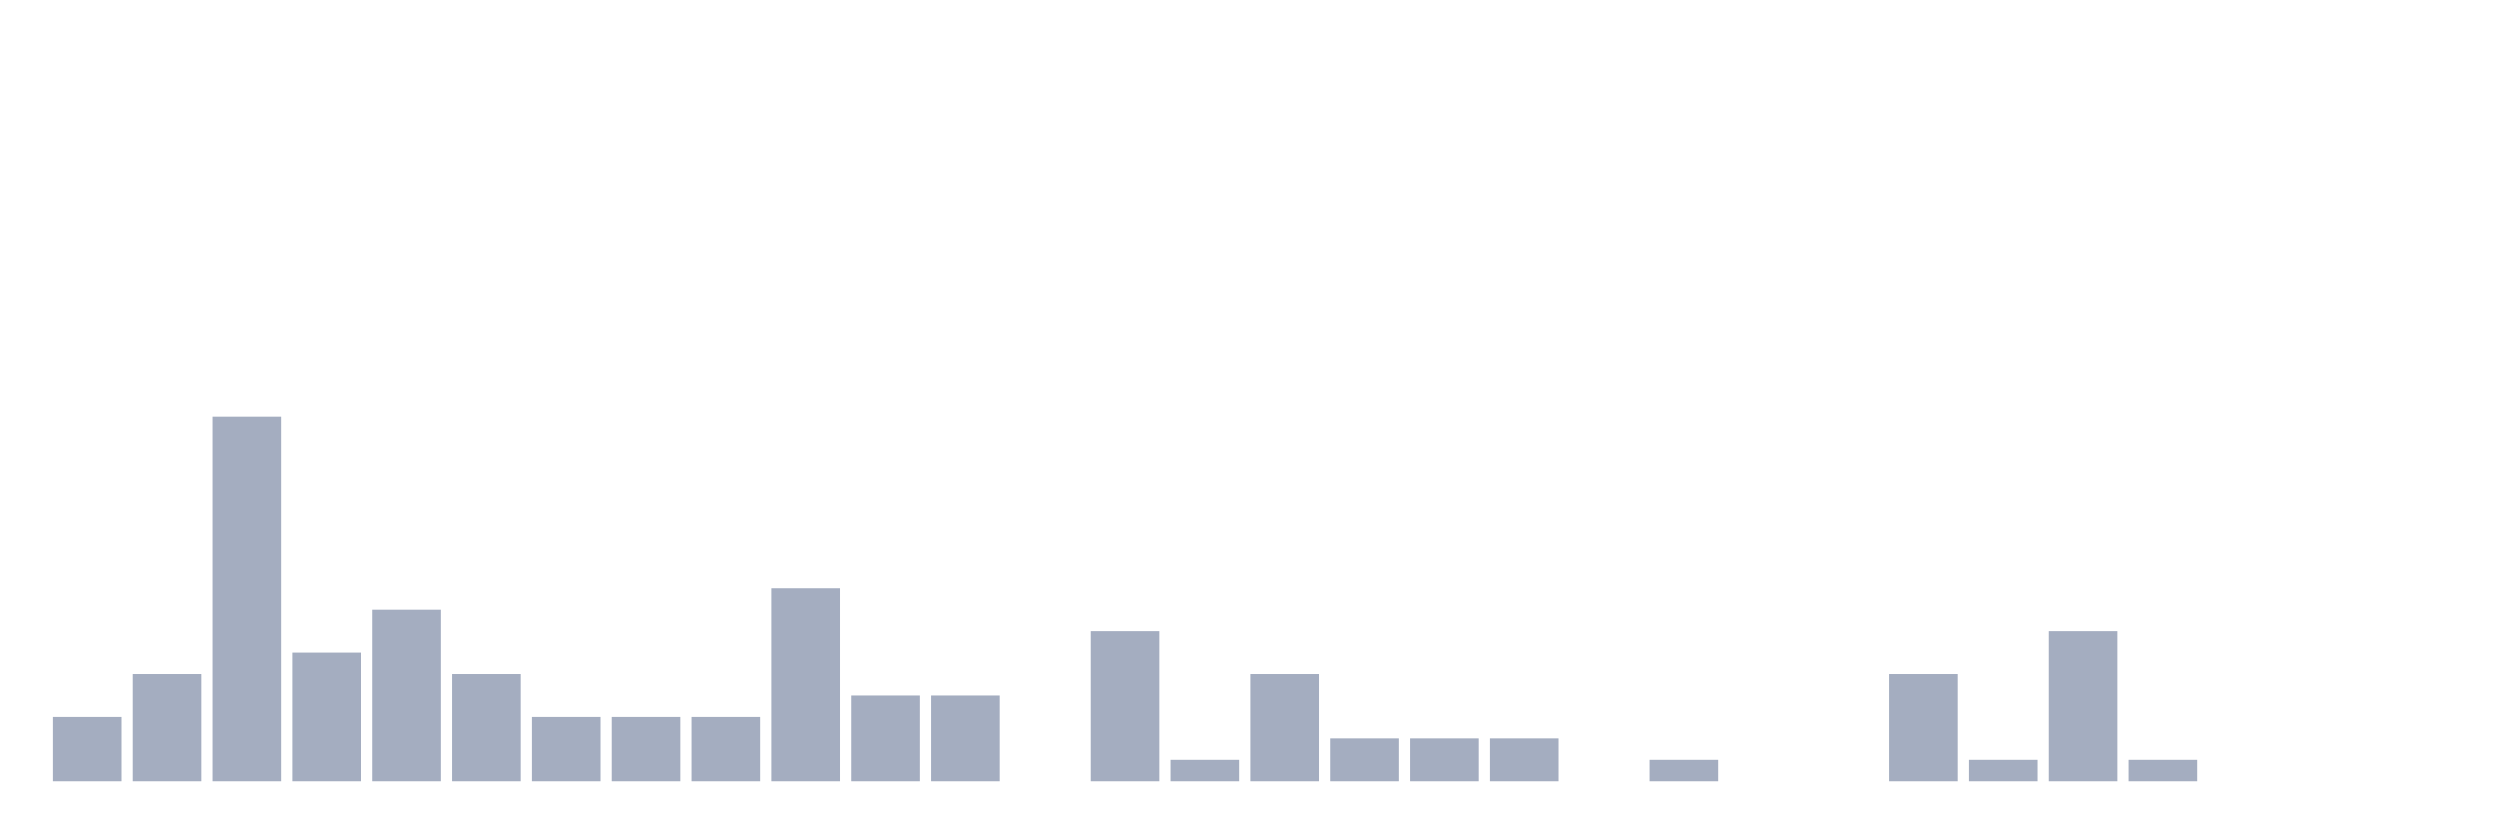
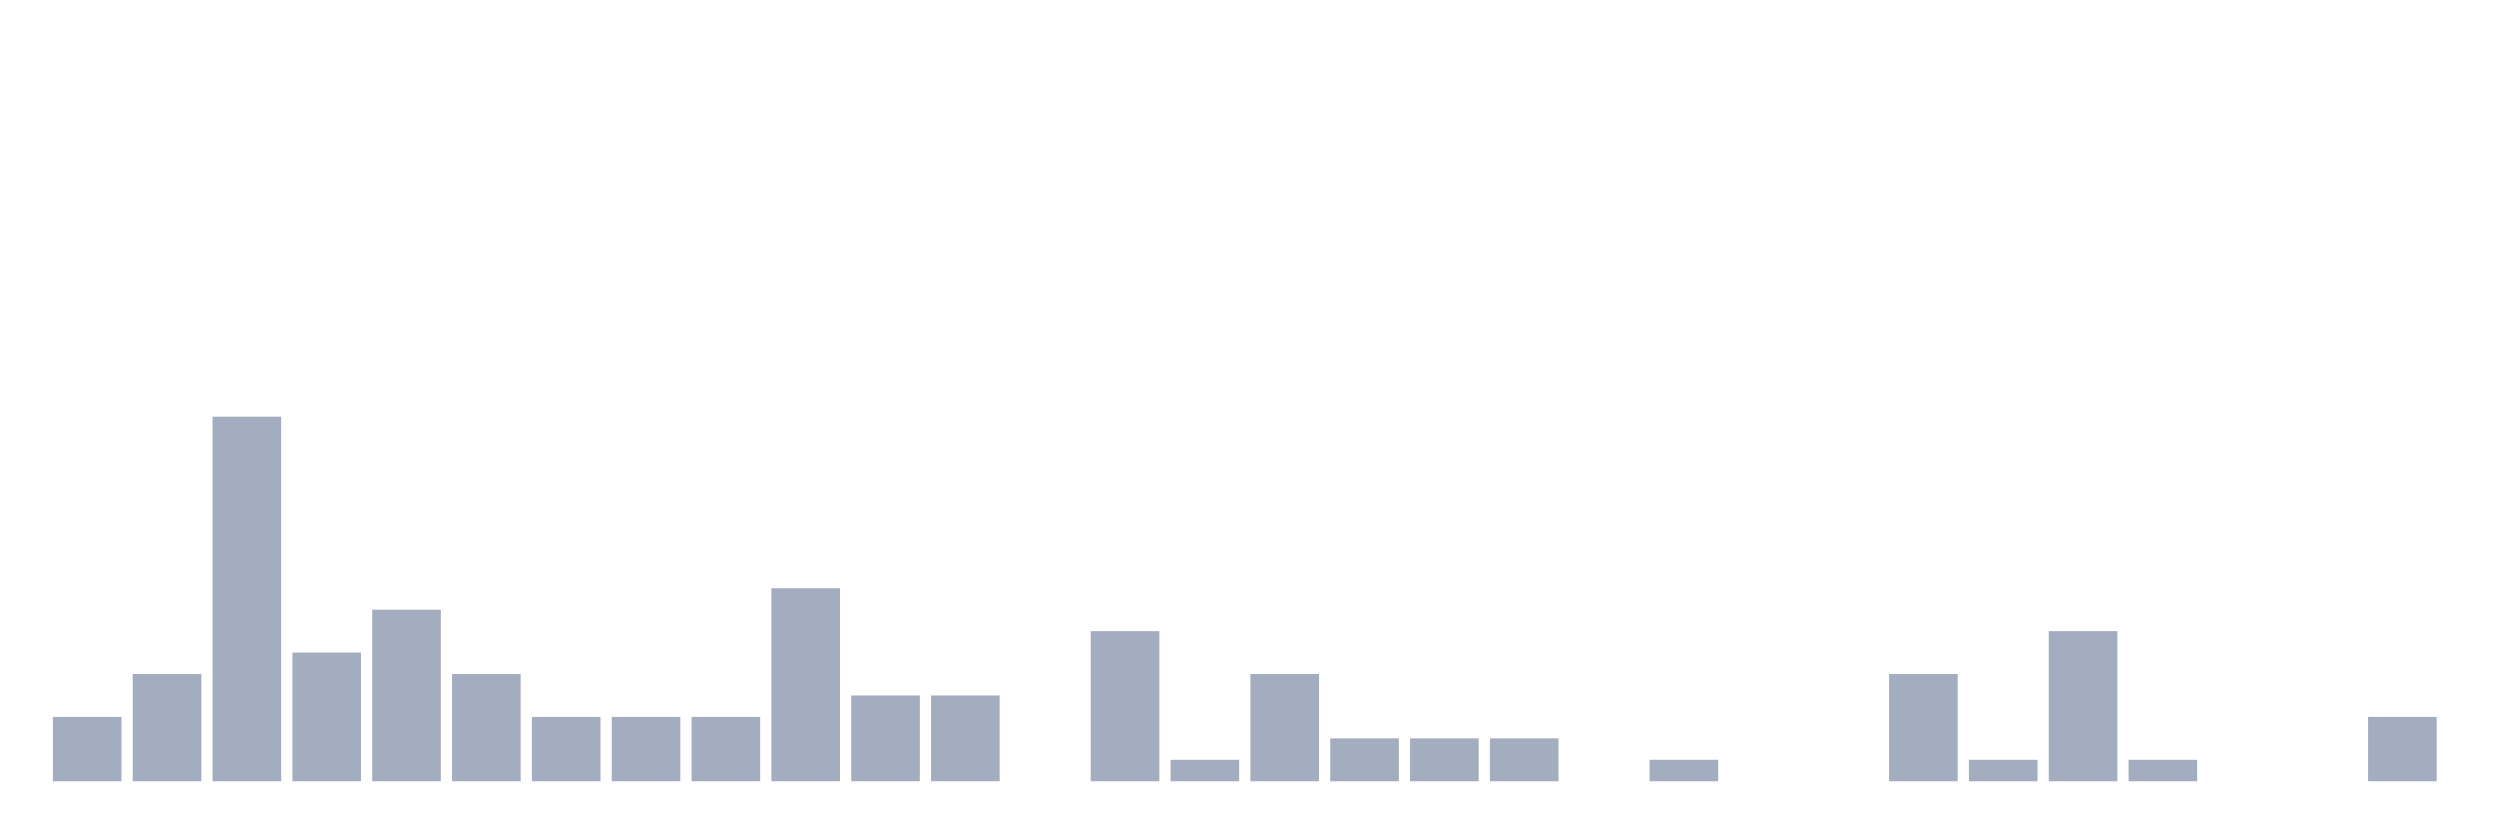
<svg xmlns="http://www.w3.org/2000/svg" viewBox="0 0 480 160">
  <g transform="translate(10,10)">
    <rect class="bar" x="0.153" width="13.175" y="127.647" height="12.353" fill="rgb(164,173,192)" />
    <rect class="bar" x="15.482" width="13.175" y="119.412" height="20.588" fill="rgb(164,173,192)" />
    <rect class="bar" x="30.81" width="13.175" y="70" height="70" fill="rgb(164,173,192)" />
    <rect class="bar" x="46.138" width="13.175" y="115.294" height="24.706" fill="rgb(164,173,192)" />
    <rect class="bar" x="61.466" width="13.175" y="107.059" height="32.941" fill="rgb(164,173,192)" />
    <rect class="bar" x="76.794" width="13.175" y="119.412" height="20.588" fill="rgb(164,173,192)" />
    <rect class="bar" x="92.123" width="13.175" y="127.647" height="12.353" fill="rgb(164,173,192)" />
    <rect class="bar" x="107.451" width="13.175" y="127.647" height="12.353" fill="rgb(164,173,192)" />
    <rect class="bar" x="122.779" width="13.175" y="127.647" height="12.353" fill="rgb(164,173,192)" />
    <rect class="bar" x="138.107" width="13.175" y="102.941" height="37.059" fill="rgb(164,173,192)" />
    <rect class="bar" x="153.436" width="13.175" y="123.529" height="16.471" fill="rgb(164,173,192)" />
    <rect class="bar" x="168.764" width="13.175" y="123.529" height="16.471" fill="rgb(164,173,192)" />
    <rect class="bar" x="184.092" width="13.175" y="140" height="0" fill="rgb(164,173,192)" />
    <rect class="bar" x="199.42" width="13.175" y="111.176" height="28.824" fill="rgb(164,173,192)" />
    <rect class="bar" x="214.748" width="13.175" y="135.882" height="4.118" fill="rgb(164,173,192)" />
    <rect class="bar" x="230.077" width="13.175" y="119.412" height="20.588" fill="rgb(164,173,192)" />
    <rect class="bar" x="245.405" width="13.175" y="131.765" height="8.235" fill="rgb(164,173,192)" />
    <rect class="bar" x="260.733" width="13.175" y="131.765" height="8.235" fill="rgb(164,173,192)" />
    <rect class="bar" x="276.061" width="13.175" y="131.765" height="8.235" fill="rgb(164,173,192)" />
    <rect class="bar" x="291.39" width="13.175" y="140" height="0" fill="rgb(164,173,192)" />
    <rect class="bar" x="306.718" width="13.175" y="135.882" height="4.118" fill="rgb(164,173,192)" />
    <rect class="bar" x="322.046" width="13.175" y="140" height="0" fill="rgb(164,173,192)" />
    <rect class="bar" x="337.374" width="13.175" y="140" height="0" fill="rgb(164,173,192)" />
    <rect class="bar" x="352.702" width="13.175" y="119.412" height="20.588" fill="rgb(164,173,192)" />
    <rect class="bar" x="368.031" width="13.175" y="135.882" height="4.118" fill="rgb(164,173,192)" />
    <rect class="bar" x="383.359" width="13.175" y="111.176" height="28.824" fill="rgb(164,173,192)" />
    <rect class="bar" x="398.687" width="13.175" y="135.882" height="4.118" fill="rgb(164,173,192)" />
    <rect class="bar" x="414.015" width="13.175" y="140" height="0" fill="rgb(164,173,192)" />
    <rect class="bar" x="429.344" width="13.175" y="140" height="0" fill="rgb(164,173,192)" />
-     <rect class="bar" x="444.672" width="13.175" y="140" height="0" fill="rgb(164,173,192)" />
+     <rect class="bar" x="444.672" width="13.175" y="127.647" height="12.353" fill="rgb(164,173,192)" />
  </g>
</svg>
